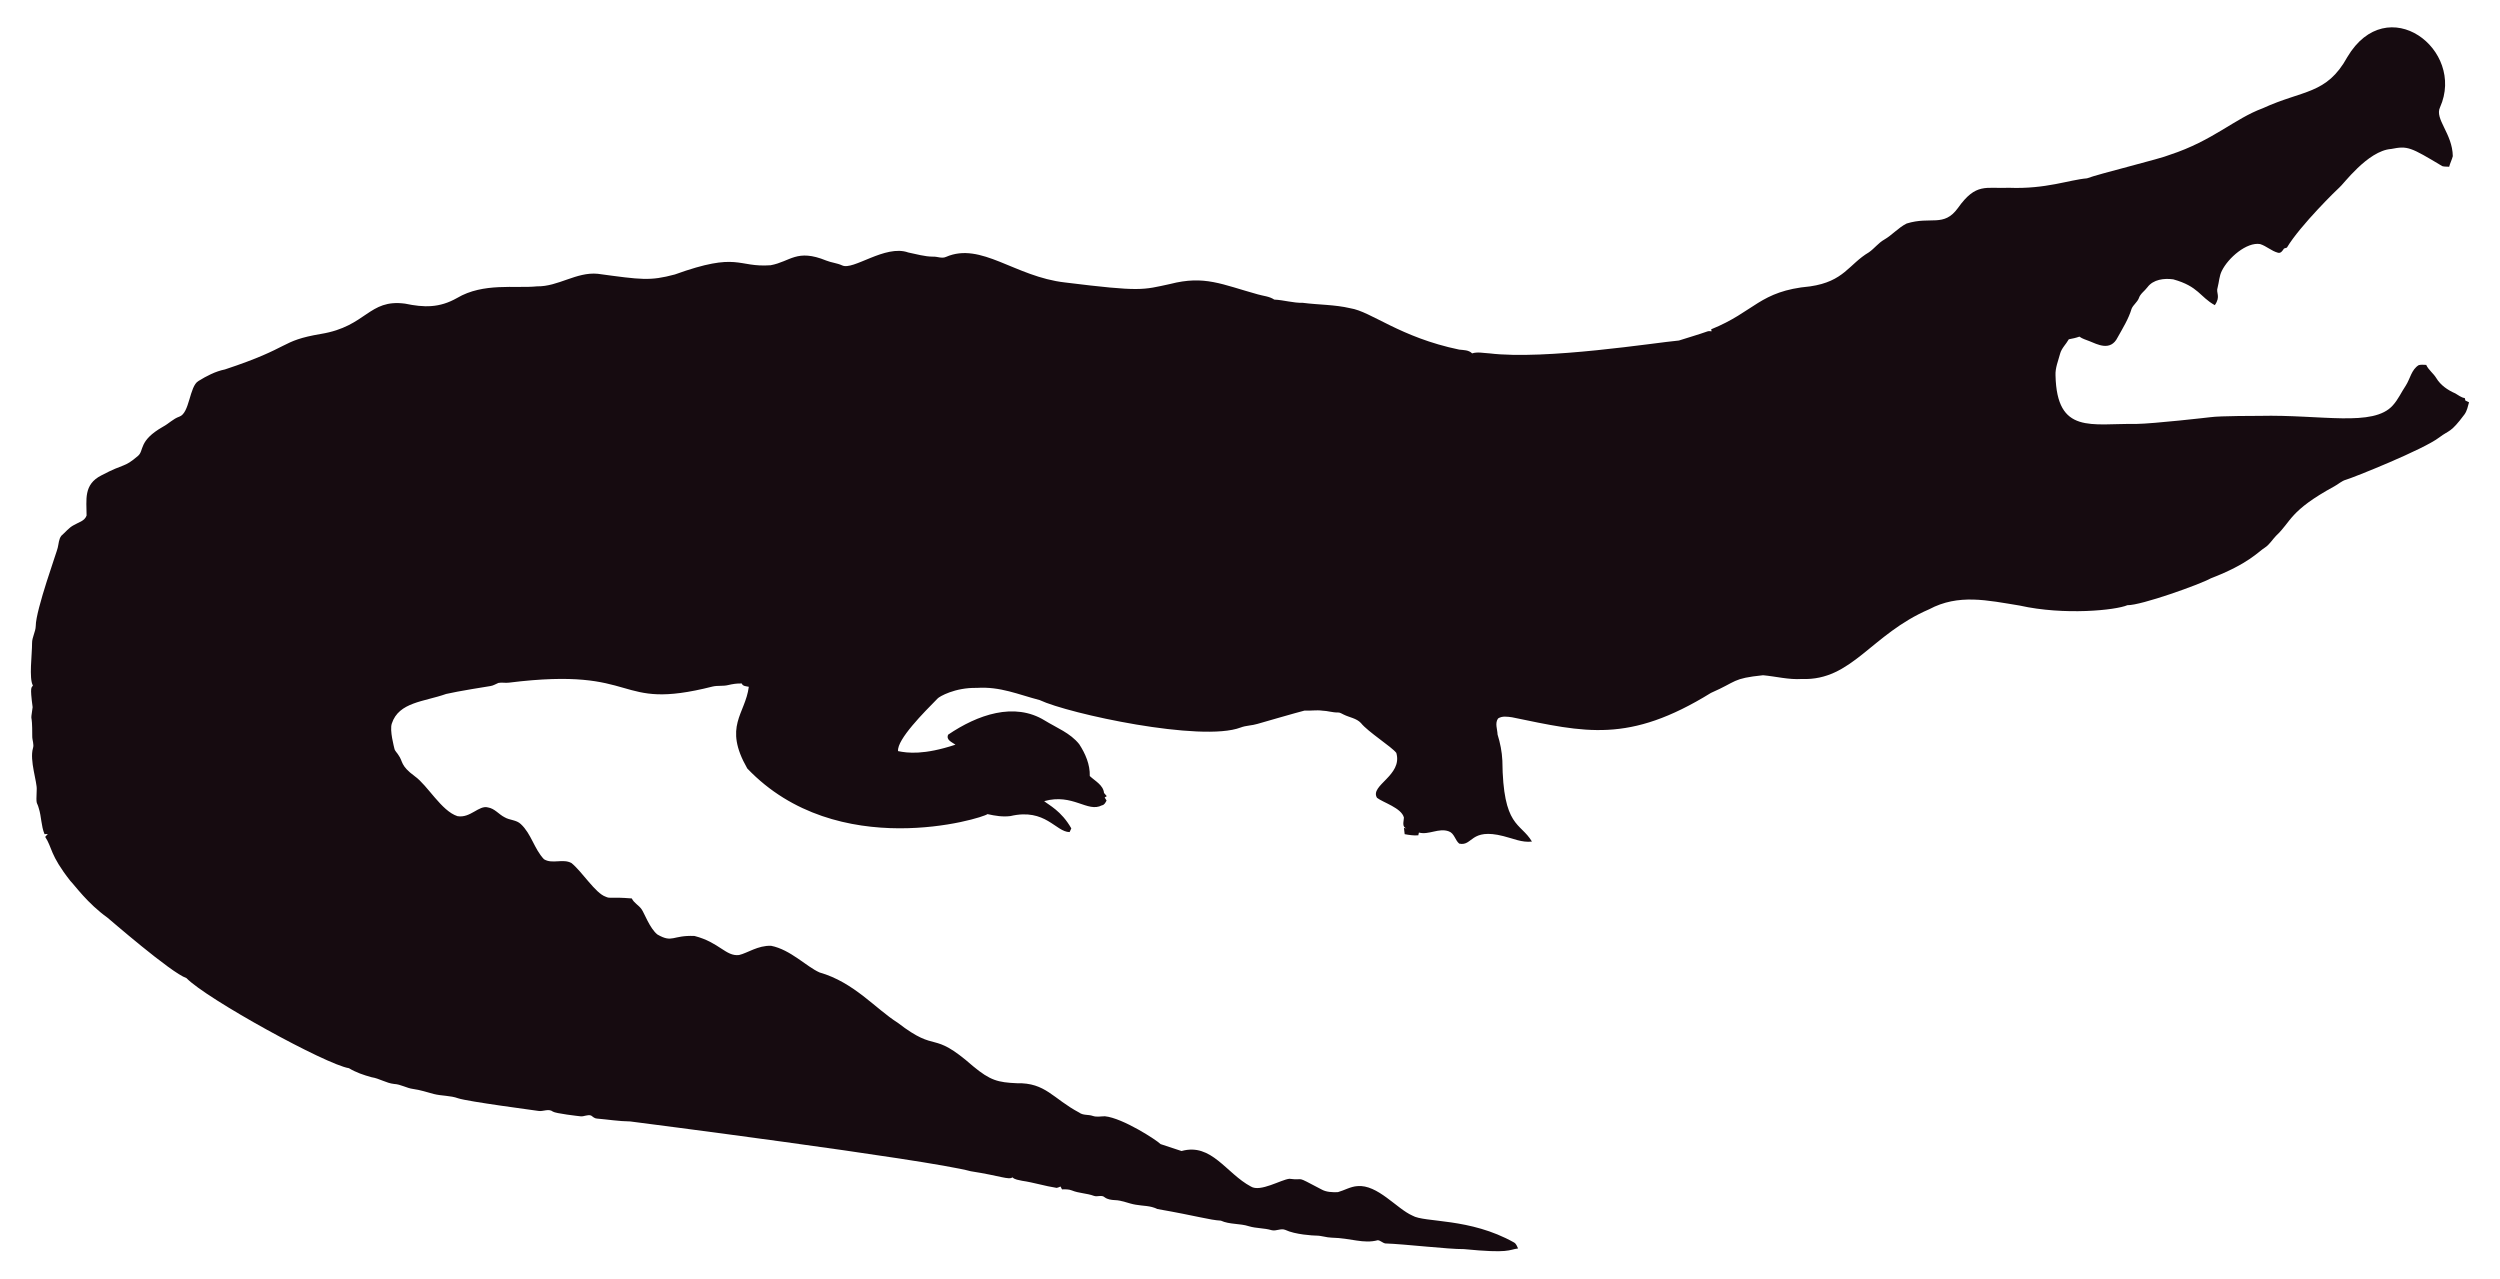
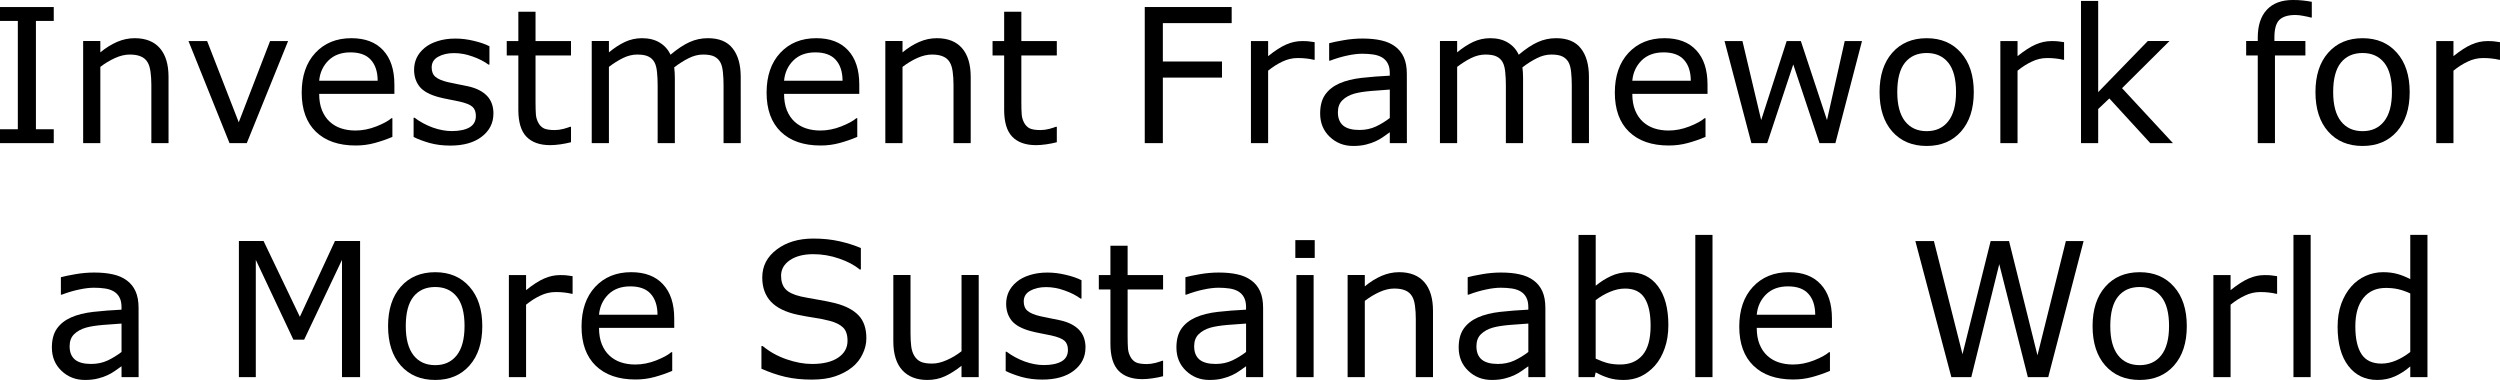
- <svg xmlns="http://www.w3.org/2000/svg" version="1.1" id="Layer_1" x="0px" y="0px" viewBox="0 0 2625.022 1342.022" enable-background="new 0 0 2625.022 1342.022" xml:space="preserve">
-   <path fill="#160B10" d="M2562.057,112.664c-5.93,12.226,13.089,27.649,13.408,51.328c-0.967,3.791-2.837,7.289-3.816,11.093  c-2.417-0.267-4.923,0.089-7.226-0.636c-33.512-20.05-36.245-21.483-53.631-18.038c-24.88,1.775-51.012,38.147-54.547,40.579  c-1,0.685-40.963,39.485-54.967,62.993c-1.056,0.331-2.086,0.661-3.078,1.005c-1.45,2.188-3.295,5.317-6.386,4.363  c-6.755-1.794-12.047-7.022-18.687-9.083c-14.172-2.325-33.569,14.577-40.185,28.126c-2.76,5.432-2.862,11.614-4.401,17.415  c-2.078,5.918,3.558,9.203-2.964,18.611c-15.758-8.651-16.89-19.671-43.645-27.108c-9.541-1.323-21.002,0.025-27.146,8.345  c-2.9,3.956-7.454,6.64-8.994,11.487c-1.705,4.223-5.788,6.857-7.569,10.978c-3.219,10.775-9.274,20.417-14.705,30.186  c-7.484,15.043-21.458,7.113-29.639,3.893c-3.549-1.501-7.378-2.404-10.482-4.745c-3.613,1.31-7.378,2.124-11.131,2.799  c-2.9,5.19-7.62,9.362-9.184,15.252c-1.972,7.442-5.139,14.807-4.771,22.656c1.426,62.435,37.744,50.23,84.657,50.985  c18.427-0.238,76.659-6.917,77.661-7.06c10.315-1.512,51.103-1.387,52.104-1.425c64.718-1.507,119.253,12.017,139.725-10.991  c5.622-6.144,8.955-13.878,13.598-20.735c4.617-7.073,5.915-16.893,13.662-21.562c2.519-0.687,5.19-0.305,7.81-0.242  c2.481,5.406,7.582,8.854,10.609,13.891c4.503,7.467,12.047,12.632,19.921,16.041c3.269,1.794,6.144,4.389,9.999,4.936  c0.166,0.852,0.369,1.705,0.598,2.57c1.259,0.611,2.519,1.208,3.854,1.819c-1.196,4.325-2.073,8.854-4.681,12.606  c-14.981,20.134-15.737,16.079-26.561,24.297c-16.513,12.73-90.704,42.38-97.937,44.421c-4.63,1.259-8.078,4.719-12.199,6.907  c-47.689,26.034-44.914,36.755-61.276,51.99c-3.969,4.096-6.856,9.273-11.754,12.403c-6.886,4.248-16.845,16.908-56.76,32.26  c-10.994,6.222-73.381,28.559-87.544,28.177c-12.182,5.289-66.295,10.873-113.113,0.394c-34.047-5.52-64.247-12.539-95.05,3.905  c-61.045,26.219-81.054,75.205-133.67,73.195c-13.739,0.903-27.159-2.684-40.745-3.943c-32.756,3.396-26.951,6.432-54.687,18.547  c-86.536,53.421-132.198,41.426-208.888,25.607c-4.859-0.636-10.304-1.616-14.68,1.259c-3.511,4.999-0.687,11.232-0.509,16.804  c2.76,8.879,4.605,18.076,5.037,27.388c0.678,70.703,18.876,64.615,31.064,85.038c-10.38,1.31-20.137-3.346-30.008-5.724  c-35.054-8.942-31.959,10.974-46.367,7.887c-4.376-3.651-5.076-10.864-10.94-12.886c-10.482-3.893-20.875,4.033-31.37,1.285  c-0.165,0.725-0.483,2.163-0.649,2.875c-4.834,0.432-9.592-0.331-14.311-1.196c-0.153-2.201-0.407-4.401-0.751-6.551  c0.7,0.127,2.112,0.382,2.824,0.509c-5.368-1.387-2.926-7.48-2.862-11.411c-2.581-10.171-21.93-15.743-28.266-20.735  c-7.896-13.101,27.192-23.356,20.29-47.143c-4.808-6.385-29.888-22.164-37.17-31.395c-4.783-5.063-12.047-5.813-18.013-8.815  c-1.972-0.827-3.791-2.315-6.017-2.239c-5.597,0.191-10.965-1.781-16.537-1.908c-6.208-0.878-12.441,0.318-18.661-0.076  c-6.376,1.51-49.471,13.993-49.471,13.993c-5.775,1.781-11.97,1.603-17.631,3.791c-41.153,15.671-180.401-14.399-211.051-28.838  c-22.477-5.819-41.27-14.396-65.945-12.772c-23.033-0.496-39.521,9.215-41.101,11.08c-14.156,14.382-42.805,43.009-41.597,55.297  c9.881,2.049,27.067,4.244,60.297-6.755c-3.6-2.633-10.164-4.859-7.683-10.52c30.91-20.96,69.478-34.528,101.385-14.896  c12.454,7.683,26.879,13.128,36.241,24.907c6.449,9.897,11.461,21.384,11.08,33.43c5.483,5.19,14.184,9.464,14.96,17.771  c0.954,1.132,1.883,2.239,2.9,3.371c-0.56,0.344-1.679,1.03-2.251,1.361c0.674,1.081,1.336,2.15,2.022,3.244  c-1.157,2.112-2.252,4.643-4.923,5.037c-15.167,7.923-30.412-12.885-60.589-4.414c4.515,3.914,17.957,10.035,28.495,28.596  c-0.623,1.285-1.221,2.582-1.781,3.893c-14.581-0.066-25.26-25.439-62.103-16.83c-8.065,1.081-16.27-0.28-24.119-2.048  c-5.689,4.616-157.704,51.097-252.241-47.919c-25.462-44.516-2.105-56.742,1.616-85.776c-2.646-0.598-6.259-0.445-7.429-3.447  c-4.834-0.216-9.63,0.547-14.311,1.666c-5.343,1.336-10.927,0.254-16.283,1.527c-104.921,26.598-73.475-21.586-213.976-4.058  c-3.638,0.483-7.327-0.471-10.927,0.267c-2.722,1.043-5.203,2.786-8.129,3.244c-1.005,0.139-35.568,5.632-46.749,8.332  c-23.248,8.245-49.669,8.494-57.027,31.013c-2.544,7.127,2.495,25.23,2.659,26.23c0.509,2.748,2.964,4.529,4.274,6.907  c5.125,7.002,1.576,10.814,17.186,22.287c13.483,9.569,27.903,36.42,44.764,41.877c13.652,2.389,22.508-11.842,32.107-9.146  c7.022,1.107,11.334,7.276,17.415,10.317c5.356,3.193,12.365,2.633,17.033,7.162c11.029,10.189,14.018,26.078,24.284,36.878  c8.765,5.47,19.972-0.979,28.965,4.071c11.309,9.233,25.045,31.634,35.809,35.287c4.836,2.294,4.589-0.02,27.477,1.832  c2.226,4.796,7.327,7.085,10.253,11.347c2.611,3.387,8.633,20.294,16.715,26.574c16.075,9.185,15.426,0.491,38.875,1.488  c26.056,6.667,32.977,21.713,46.774,19.997c8.688-1.942,19.833-10.206,33.646-9.68c20.419,4.043,37.013,21.857,50.896,27.986  c36.199,10.4,58.502,37.92,82.062,52.817c43.011,33.213,34.403,6.396,79.034,45.566c18.208,15.125,26.246,17.04,45.986,17.936  c30.318-0.751,37.93,16.193,65.525,30.81c4.134,3.155,9.541,1.844,14.196,3.498c4.147,1.463,8.51,0.394,12.772,0.369  c18.974,1.87,55.059,25.539,58.465,29.232c7.353,2.353,14.667,4.91,22.02,7.276c31.527-8.837,46.862,23.524,72.916,37.323  c9.817,6.052,31.604-7.299,40.338-8.179c17.829,2.357,3.781-4.531,33.392,11.016c5.241,3.066,11.589,3.218,17.504,3.028  c6.869-1.921,13.204-5.852,20.48-6.348c21.245-1.942,41.314,23.767,57.816,30.975c12.756,7.578,60.29,2.089,106.638,28.189  c2.366,1.298,3.155,4.007,4.3,6.284c-10.435,1.423-8.676,5.392-56.964,0.7c-16.115,0.199-61.486-5.252-82.52-5.953  c-2.824-0.572-4.91-3.04-7.772-3.397c-15.269,4.072-27.792-2.198-48.492-2.671c-5.546-0.102-10.825-2.201-16.359-2.162  c-2.762-0.015-21.848-1.008-32.323-6.004c-4.758-1.972-9.668,1.654-14.476,0.293c-7.747-2.315-16.003-1.781-23.737-4.121  c-9.541-3.104-20.277-1.692-29.41-5.865c-12.12-0.691-23.98-4.714-66.899-12.25c-6.984-3.625-14.985-3.091-22.516-4.49  c-7.416-1.145-14.324-4.643-21.892-4.821c-3.727-0.204-7.632-0.649-10.698-2.939c-3.206-2.951-7.645-0.127-11.334-1.539  c-7.531-2.798-15.774-2.646-23.203-5.712c-3.282-1.298-6.844-1.17-10.278-1.081c-0.394-0.763-1.183-2.264-1.577-3.015  c-1.285,0.636-2.608,1.119-3.982,1.45c-12.263-1.87-24.131-5.674-36.394-7.467c-3.46-0.903-7.404-1.005-10.113-3.6  c-3.831,2.97-12.398-1.54-43.747-6.411c-46.335-12.483-357.594-52.295-357.594-52.295c-11.716-0.14-23.317-2.023-34.982-3.015  c-2.442-0.127-4.211-1.844-6.068-3.18c-3.753-1.387-7.467,1.336-11.271,0.789c-2.02-0.195-26.027-2.946-28.838-4.923  c-4.592-3.587-10.278,0.216-15.367-0.738c-2.203-0.387-74.203-9.818-84.135-13.242c-8.243-2.989-17.224-2.379-25.658-4.529  c-7.162-1.895-14.209-4.274-21.574-5.254c-6.92-0.878-13.001-4.923-20.035-5.266c-8.319-0.878-15.443-5.826-23.648-7.073  c-8.256-2.252-16.448-5.037-23.775-9.49c-23.552-3.584-149.518-72.739-170.649-94.63c-16.013-5.37-81.914-62.745-82.914-63.439  c-21.039-15.096-34.147-33.758-38.964-38.595c-21.778-27.726-18.854-34.892-26.396-46.215c0.916-1.018,1.832-2.01,2.748-3.015  c-1.145,0.038-2.29,0.076-3.435,0.14c-3.651-8.676-3.18-18.28-6.042-27.172c-2.062-7.913-2.975-1.701-2.175-19.526  c0.634-7.664-7.675-30.697-3.931-43.518c1.348-4.16-0.814-8.281-0.751-12.454c0.068-28.882-2.418-11.02,0.394-30.657  c-3.041-22.85-1.09-20.042,0.305-22.719c-4.294-7.378-0.844-32.606-0.89-44.586c-0.025-6.246,3.714-11.741,3.867-17.962  c0-16.859,22.775-79.378,23.076-82.113c1.056-4.198,1.043-9.032,3.778-12.568c4.338-3.74,7.874-8.485,13.052-11.169  c4.745-2.913,11.411-4.172,13.471-10.088c0.043-16.362-3.503-32.575,15.532-42.157c25.219-13.344,23.115-7.424,38.34-20.379  c6.931-5.754,0.059-15.764,26.434-30.772c5.915-3.129,10.622-8.281,17.046-10.507c11.015-3.661,10.497-31.892,20.099-37.437  c8.612-5.33,17.796-10.113,27.795-12.148c71.433-23.584,56.818-29.805,100.939-37.31c48.019-7.907,49.805-36.895,88.244-31.777  c19.858,4.163,35.994,4.605,54.61-5.953c27.665-16.35,60.97-9.859,83.919-12.212c22.172,0.42,41.279-15.29,63.693-13.191  c46.138,6.272,54.878,7.691,80.993,0.738c67.442-24.31,65.094-7.128,100.634-9.706c20.946-3.875,27.233-17.596,58.388-4.91  c5.368,2.188,11.283,2.595,16.575,5.025c11.553,5.818,45.215-22.204,69.43-13.535c8.676,1.717,17.262,4.401,26.205,4.401  c4.49-0.216,9.083,2.252,13.446,0.293c37.015-16.156,72.304,20.872,125.096,26.815c80.305,9.923,81.3,7.845,110.289,1.603  c36.266-9.336,54.189,0.413,92.111,10.902c5.775,1.717,12.11,1.984,17.237,5.47c10.075,0.458,19.844,3.638,29.983,3.396  c16.588,2.163,33.506,1.819,49.853,5.686c21.982,3.418,52.115,30.498,114.347,43.441c4.681,0.572,9.999,0.28,13.586,3.956  c5.864-1.844,12.047-0.267,18.038-0.025c59.148,7.176,174.934-11.359,199.106-13.471c9.82-3.218,19.819-5.966,29.576-9.452  c1.488-0.674,3.155-0.356,4.758-0.229c-0.115-0.522-0.356-1.577-0.483-2.099c45.944-18.548,50.589-40.213,103.827-45.057  c35.891-5.17,40.645-23.282,61.836-35.809c5.712-3.969,9.897-9.808,16.028-13.281c8.408-4.872,14.82-12.555,23.559-16.931  c25.605-7.944,38.867,4.305,53.847-16.257c19.089-26.933,29.276-20.168,53.605-21.256c38.819,1.522,63.061-8.345,81.948-9.935  c11.484-4.495,77.877-20.69,87.061-24.742c45.297-14.857,67.746-37.884,97.505-48.848c42.187-19.404,67.008-14.225,88.74-53.694  C2506.582-10.604,2589.134,52.018,2562.057,112.664z" />
+ <svg xmlns="http://www.w3.org/2000/svg" width="141.34mm" height="21.482mm" viewBox="0 0 141.34 21.482" version="1.1" id="svg16372">
+   <defs id="defs16369" />
+   <g id="layer1" transform="translate(-60.2561,-92.84783)">
+     <g aria-label="Investment Framework for a More Sustainable World" id="text16495" style="font-size:10.583px;stroke-width:0.265">
+       <path d="m 63.295,100.94 h -3.039 v -0.785 h 1.008 v -6.124 h -1.008 v -0.785 h 3.039 v 0.785 h -1.008 v 6.124 h 1.008 z" id="path16499" />
+       <path d="m 69.785,100.94 h -0.972 v -3.287 q 0,-0.398 -0.047,-0.744 -0.047,-0.351 -0.171,-0.548 -0.129,-0.217 -0.372,-0.32 -0.243,-0.109 -0.63,-0.109 -0.398,0 -0.832,0.196 -0.434,0.196 -0.832,0.501 v 4.31 h -0.972 v -5.772 h 0.972 v 0.641 q 0.455,-0.377 0.941,-0.589 0.486,-0.212 0.997,-0.212 0.935,0 1.426,0.563 0.491,0.563 0.491,1.623 z" id="path16501" />
+       <path d="m 76.544,95.168 -2.336,5.772 H 73.232 L 70.912,95.168 h 1.054 l 1.788,4.594 1.772,-4.594 z" id="path16503" />
+       <path d="m 82.554,98.155 h -4.253 q 0,0.532 0.16,0.93 0.16,0.393 0.439,0.646 0.269,0.248 0.636,0.372 0.372,0.124 0.816,0.124 0.589,0 1.183,-0.233 0.599,-0.238 0.853,-0.465 h 0.052 v 1.059 q -0.491,0.207 -1.003,0.346 -0.512,0.14 -1.075,0.14 -1.437,0 -2.243,-0.775 -0.806,-0.78 -0.806,-2.212 0,-1.416 0.77,-2.248 0.775,-0.832 2.036,-0.832 1.168,0 1.798,0.682 0.636,0.682 0.636,1.938 z m -0.946,-0.744 q -0.005,-0.765 -0.388,-1.183 -0.377,-0.419 -1.152,-0.419 -0.78,0 -1.245,0.46 -0.46,0.46 -0.522,1.142 z" id="path16505" />
+       <path d="m 88.151,99.276 q 0,0.791 -0.656,1.297 -0.651,0.506 -1.783,0.506 -0.641,0 -1.178,-0.15 -0.532,-0.155 -0.894,-0.336 v -1.09 h 0.052 q 0.46,0.346 1.023,0.553 0.563,0.202 1.08,0.202 0.641,0 1.003,-0.207 0.362,-0.207 0.362,-0.651 0,-0.341 -0.196,-0.517 -0.196,-0.176 -0.754,-0.3 -0.207,-0.047 -0.543,-0.109 -0.331,-0.062 -0.605,-0.134 -0.76,-0.202 -1.08,-0.589 -0.315,-0.393 -0.315,-0.961 0,-0.357 0.145,-0.672 0.15,-0.315 0.45,-0.563 0.289,-0.243 0.734,-0.382 0.45,-0.145 1.003,-0.145 0.517,0 1.044,0.129 0.532,0.124 0.884,0.305 v 1.039 h -0.052 q -0.372,-0.274 -0.904,-0.46 -0.532,-0.191 -1.044,-0.191 -0.532,0 -0.899,0.207 -0.367,0.202 -0.367,0.605 0,0.357 0.222,0.537 0.217,0.181 0.703,0.295 0.269,0.062 0.599,0.124 0.336,0.062 0.558,0.114 0.677,0.155 1.044,0.532 0.367,0.382 0.367,1.013 z" id="path16507" />
+       <path d="m 92.538,100.889 q -0.274,0.072 -0.599,0.119 -0.32,0.046 -0.574,0.046 -0.884,0 -1.344,-0.475 -0.46,-0.475 -0.46,-1.524 v -3.07 h -0.656 v -0.816 h 0.656 v -1.659 h 0.972 v 1.659 h 2.005 v 0.816 H 90.533 v 2.63 q 0,0.455 0.021,0.713 0.021,0.253 0.145,0.475 0.114,0.207 0.31,0.305 0.202,0.093 0.61,0.093 0.238,0 0.496,-0.067 0.258,-0.072 0.372,-0.119 h 0.052 z" id="path16509" />
+       <path d="m 102.135,100.94 h -0.972 v -3.287 q 0,-0.372 -0.036,-0.718 -0.031,-0.346 -0.14,-0.553 -0.119,-0.222 -0.341,-0.336 -0.222,-0.114 -0.641,-0.114 -0.408,0 -0.816,0.207 -0.408,0.202 -0.816,0.517 0.015,0.119 0.026,0.279 0.01,0.155 0.01,0.31 v 3.695 h -0.972 v -3.287 q 0,-0.382 -0.036,-0.723 -0.031,-0.346 -0.14,-0.553 -0.119,-0.222 -0.341,-0.331 -0.222,-0.114 -0.641,-0.114 -0.398,0 -0.801,0.196 -0.398,0.196 -0.796,0.501 v 4.31 h -0.972 v -5.772 h 0.972 v 0.641 q 0.455,-0.377 0.904,-0.589 0.455,-0.212 0.966,-0.212 0.589,0 0.997,0.248 0.413,0.248 0.615,0.687 0.589,-0.496 1.075,-0.713 0.486,-0.222 1.039,-0.222 0.951,0 1.4,0.579 0.455,0.574 0.455,1.607 z" id="path16511" />
+       <path d="m 108.837,98.155 h -4.253 q 0,0.532 0.16,0.93 0.16,0.393 0.439,0.646 0.269,0.248 0.636,0.372 0.372,0.124 0.816,0.124 0.589,0 1.183,-0.233 0.599,-0.238 0.853,-0.465 h 0.052 v 1.059 q -0.491,0.207 -1.003,0.346 -0.512,0.14 -1.075,0.14 -1.437,0 -2.243,-0.775 -0.806,-0.78 -0.806,-2.212 0,-1.416 0.77,-2.248 0.775,-0.832 2.036,-0.832 1.168,0 1.798,0.682 0.636,0.682 0.636,1.938 z m -0.946,-0.744 q -0.005,-0.765 -0.388,-1.183 -0.377,-0.419 -1.152,-0.419 -0.78,0 -1.245,0.46 -0.46,0.46 -0.522,1.142 z" id="path16513" />
+       <path d="m 115.136,100.94 h -0.972 v -3.287 q 0,-0.398 -0.046,-0.744 -0.046,-0.351 -0.171,-0.548 -0.129,-0.217 -0.372,-0.32 -0.243,-0.109 -0.63,-0.109 -0.398,0 -0.832,0.196 -0.434,0.196 -0.832,0.501 v 4.31 h -0.972 v -5.772 h 0.972 v 0.641 q 0.455,-0.377 0.941,-0.589 0.486,-0.212 0.997,-0.212 0.935,0 1.426,0.563 0.491,0.563 0.491,1.623 z" id="path16515" />
+       <path d="m 120.004,100.889 q -0.274,0.072 -0.599,0.119 -0.32,0.046 -0.574,0.046 -0.884,0 -1.344,-0.475 -0.46,-0.475 -0.46,-1.524 v -3.07 h -0.656 v -0.816 h 0.656 v -1.659 h 0.972 v 1.659 h 2.005 v 0.816 h -2.005 v 2.63 q 0,0.455 0.021,0.713 0.021,0.253 0.145,0.475 0.114,0.207 0.31,0.305 0.202,0.093 0.61,0.093 0.238,0 0.496,-0.067 0.258,-0.072 0.372,-0.119 h 0.052 z" id="path16517" />
+       <path d="m 129.89,94.155 h -3.891 v 2.17 h 3.343 v 0.91 h -3.343 v 3.705 h -1.023 v -7.695 h 4.914 z" id="path16519" />
+       <path d="m 134.582,96.227 h -0.052 q -0.217,-0.052 -0.424,-0.072 -0.202,-0.026 -0.481,-0.026 -0.45,0 -0.868,0.202 -0.419,0.196 -0.806,0.512 v 4.098 h -0.972 v -5.772 h 0.972 v 0.853 q 0.579,-0.465 1.018,-0.656 0.444,-0.196 0.904,-0.196 0.253,0 0.367,0.015 0.114,0.01 0.341,0.047 z" id="path16521" />
+       <path d="m 139.796,100.94 h -0.966 v -0.615 q -0.129,0.088 -0.351,0.248 -0.217,0.155 -0.424,0.248 -0.243,0.119 -0.558,0.196 -0.315,0.083 -0.739,0.083 -0.78,0 -1.323,-0.517 -0.543,-0.517 -0.543,-1.318 0,-0.656 0.279,-1.059 0.284,-0.408 0.806,-0.641 0.527,-0.233 1.266,-0.315 0.739,-0.083 1.586,-0.124 v -0.15 q 0,-0.331 -0.119,-0.548 -0.114,-0.217 -0.331,-0.341 -0.207,-0.119 -0.496,-0.16 -0.289,-0.041 -0.605,-0.041 -0.382,0 -0.853,0.103 -0.47,0.098 -0.972,0.289 h -0.052 v -0.987 q 0.284,-0.078 0.822,-0.171 0.537,-0.093 1.059,-0.093 0.61,0 1.059,0.103 0.455,0.098 0.785,0.341 0.326,0.238 0.496,0.615 0.171,0.377 0.171,0.935 z m -0.966,-1.421 v -1.607 q -0.444,0.026 -1.049,0.078 -0.599,0.052 -0.951,0.15 -0.419,0.119 -0.677,0.372 -0.258,0.248 -0.258,0.687 0,0.496 0.3,0.749 0.3,0.248 0.915,0.248 0.512,0 0.935,-0.196 0.424,-0.202 0.785,-0.481 z" id="path16523" />
+       <path d="m 150.09,100.94 h -0.972 v -3.287 q 0,-0.372 -0.036,-0.718 -0.031,-0.346 -0.14,-0.553 -0.119,-0.222 -0.341,-0.336 -0.222,-0.114 -0.641,-0.114 -0.408,0 -0.816,0.207 -0.408,0.202 -0.816,0.517 0.015,0.119 0.026,0.279 0.01,0.155 0.01,0.31 v 3.695 h -0.972 v -3.287 q 0,-0.382 -0.036,-0.723 -0.031,-0.346 -0.14,-0.553 -0.119,-0.222 -0.341,-0.331 -0.222,-0.114 -0.641,-0.114 -0.398,0 -0.801,0.196 -0.398,0.196 -0.796,0.501 v 4.31 h -0.972 v -5.772 h 0.972 v 0.641 q 0.455,-0.377 0.904,-0.589 0.455,-0.212 0.966,-0.212 0.589,0 0.997,0.248 0.413,0.248 0.615,0.687 0.589,-0.496 1.075,-0.713 0.486,-0.222 1.039,-0.222 0.951,0 1.4,0.579 0.455,0.574 0.455,1.607 z" id="path16525" />
+       <path d="m 156.793,98.155 h -4.253 q 0,0.532 0.16,0.93 0.16,0.393 0.439,0.646 0.269,0.248 0.636,0.372 0.372,0.124 0.816,0.124 0.589,0 1.183,-0.233 0.599,-0.238 0.853,-0.465 h 0.052 v 1.059 q -0.491,0.207 -1.003,0.346 -0.512,0.14 -1.075,0.14 -1.437,0 -2.243,-0.775 -0.806,-0.78 -0.806,-2.212 0,-1.416 0.77,-2.248 0.775,-0.832 2.036,-0.832 1.168,0 1.798,0.682 0.636,0.682 0.636,1.938 z m -0.946,-0.744 q -0.005,-0.765 -0.388,-1.183 -0.377,-0.419 -1.152,-0.419 -0.78,0 -1.245,0.46 -0.46,0.46 -0.522,1.142 z" id="path16527" />
+       <path d="m 165.526,95.168 -1.504,5.772 h -0.899 l -1.483,-4.449 -1.473,4.449 h -0.894 l -1.519,-5.772 h 1.013 l 1.059,4.47 1.442,-4.47 h 0.801 l 1.478,4.47 1.003,-4.47 z" id="path16529" />
+       <path d="m 171.846,98.057 q 0,1.411 -0.723,2.227 -0.723,0.816 -1.938,0.816 -1.225,0 -1.948,-0.816 -0.718,-0.816 -0.718,-2.227 0,-1.411 0.718,-2.227 0.723,-0.822 1.948,-0.822 1.214,0 1.938,0.822 0.723,0.816 0.723,2.227 z m -1.003,0 q 0,-1.121 -0.439,-1.664 -0.439,-0.548 -1.22,-0.548 -0.791,0 -1.23,0.548 -0.434,0.543 -0.434,1.664 0,1.085 0.439,1.648 0.439,0.558 1.225,0.558 0.775,0 1.214,-0.553 0.444,-0.558 0.444,-1.654 z" id="path16531" />
+       <path d="m 176.951,96.227 h -0.052 q -0.217,-0.052 -0.424,-0.072 -0.202,-0.026 -0.481,-0.026 -0.45,0 -0.868,0.202 -0.419,0.196 -0.806,0.512 v 4.098 h -0.972 v -5.772 h 0.972 v 0.853 q 0.579,-0.465 1.018,-0.656 0.444,-0.196 0.904,-0.196 0.253,0 0.367,0.015 0.114,0.01 0.341,0.047 z" id="path16533" />
+       <path d="m 183.106,100.94 h -1.282 l -2.315,-2.527 -0.63,0.599 v 1.928 h -0.972 v -8.041 h 0.972 v 5.157 l 2.806,-2.889 h 1.225 l -2.682,2.666 z" id="path16535" />
+       <path d="m 190.956,93.84 h -0.052 q -0.16,-0.047 -0.419,-0.093 -0.258,-0.052 -0.455,-0.052 -0.625,0 -0.909,0.279 -0.279,0.274 -0.279,0.997 v 0.196 h 1.752 v 0.816 h -1.721 v 4.956 h -0.972 v -4.956 h -0.656 v -0.816 h 0.656 v -0.191 q 0,-1.028 0.512,-1.576 0.512,-0.553 1.478,-0.553 0.326,0 0.584,0.031 0.264,0.031 0.481,0.072 z" id="path16537" />
+       <path d="m 196.49,98.057 q 0,1.411 -0.723,2.227 -0.723,0.816 -1.938,0.816 -1.225,0 -1.948,-0.816 -0.718,-0.816 -0.718,-2.227 0,-1.411 0.718,-2.227 0.723,-0.822 1.948,-0.822 1.214,0 1.938,0.822 0.723,0.816 0.723,2.227 z m -1.003,0 q 0,-1.121 -0.439,-1.664 -0.439,-0.548 -1.22,-0.548 -0.791,0 -1.23,0.548 -0.434,0.543 -0.434,1.664 0,1.085 0.439,1.648 0.439,0.558 1.225,0.558 0.775,0 1.214,-0.553 0.444,-0.558 0.444,-1.654 z" id="path16539" />
+       <path d="m 201.596,96.227 h -0.052 q -0.217,-0.052 -0.424,-0.072 -0.202,-0.026 -0.481,-0.026 -0.45,0 -0.868,0.202 -0.419,0.196 -0.806,0.512 v 4.098 h -0.972 v -5.772 h 0.972 v 0.853 q 0.579,-0.465 1.018,-0.656 0.444,-0.196 0.904,-0.196 0.253,0 0.367,0.015 0.114,0.01 0.341,0.047 z" id="path16541" />
+       <path d="m 68.093,114.169 h -0.966 v -0.615 q -0.129,0.088 -0.351,0.248 -0.217,0.155 -0.424,0.248 -0.243,0.119 -0.558,0.196 -0.315,0.083 -0.739,0.083 -0.78,0 -1.323,-0.517 -0.543,-0.517 -0.543,-1.318 0,-0.656 0.279,-1.059 0.284,-0.408 0.806,-0.641 0.527,-0.233 1.266,-0.315 0.739,-0.083 1.586,-0.124 v -0.15 q 0,-0.331 -0.119,-0.548 -0.114,-0.217 -0.331,-0.341 -0.207,-0.119 -0.496,-0.16 -0.289,-0.041 -0.605,-0.041 -0.382,0 -0.853,0.103 -0.47,0.098 -0.972,0.289 h -0.052 v -0.987 q 0.284,-0.077 0.822,-0.171 0.537,-0.093 1.059,-0.093 0.61,0 1.059,0.103 0.455,0.098 0.785,0.341 0.326,0.238 0.496,0.615 0.171,0.377 0.171,0.935 z m -0.966,-1.421 v -1.607 q -0.444,0.026 -1.049,0.077 -0.599,0.052 -0.951,0.15 -0.419,0.119 -0.677,0.372 -0.258,0.248 -0.258,0.687 0,0.496 0.3,0.749 0.3,0.248 0.915,0.248 0.512,0 0.935,-0.196 0.424,-0.202 0.785,-0.481 z" id="path16543" />
+       <path d="m 80.614,114.169 h -1.023 v -6.63 l -2.139,4.511 h -0.61 l -2.124,-4.511 v 6.63 h -0.956 v -7.695 h 1.395 l 2.052,4.284 1.984,-4.284 h 1.421 z" id="path16545" />
+       <path d="m 87.523,111.286 q 0,1.411 -0.723,2.227 -0.723,0.816 -1.938,0.816 -1.225,0 -1.948,-0.816 -0.718,-0.816 -0.718,-2.227 0,-1.411 0.718,-2.227 0.723,-0.822 1.948,-0.822 1.214,0 1.938,0.822 0.723,0.816 0.723,2.227 z m -1.003,0 q 0,-1.121 -0.439,-1.664 -0.439,-0.548 -1.22,-0.548 -0.791,0 -1.23,0.548 -0.434,0.543 -0.434,1.664 0,1.085 0.439,1.648 0.439,0.558 1.225,0.558 0.775,0 1.214,-0.553 0.444,-0.558 0.444,-1.654 z" id="path16547" />
+       <path d="m 92.629,109.457 h -0.052 q -0.217,-0.052 -0.424,-0.072 -0.202,-0.026 -0.481,-0.026 -0.45,0 -0.868,0.202 -0.419,0.196 -0.806,0.512 v 4.098 h -0.972 v -5.772 h 0.972 v 0.853 q 0.579,-0.465 1.018,-0.656 0.444,-0.196 0.904,-0.196 0.253,0 0.367,0.015 0.114,0.01 0.341,0.046 z" id="path16549" />
+       <path d="m 98.375,111.384 h -4.253 q 0,0.532 0.16,0.93 0.16,0.393 0.439,0.646 0.269,0.248 0.636,0.372 0.372,0.124 0.816,0.124 0.589,0 1.183,-0.233 0.599,-0.238 0.853,-0.465 h 0.052 v 1.059 q -0.491,0.207 -1.003,0.346 -0.512,0.14 -1.075,0.14 -1.437,0 -2.243,-0.775 -0.806,-0.78 -0.806,-2.212 0,-1.416 0.77,-2.248 0.775,-0.832 2.036,-0.832 1.168,0 1.798,0.682 0.636,0.682 0.636,1.938 z m -0.946,-0.744 q -0.005,-0.765 -0.388,-1.183 -0.377,-0.419 -1.152,-0.419 -0.78,0 -1.245,0.46 -0.46,0.46 -0.522,1.142 z" id="path16551" />
+       <path d="m 109.237,111.973 q 0,0.45 -0.212,0.889 -0.207,0.439 -0.584,0.744 -0.413,0.331 -0.966,0.517 -0.548,0.186 -1.323,0.186 -0.832,0 -1.499,-0.155 -0.661,-0.155 -1.349,-0.46 v -1.282 h 0.072 q 0.584,0.486 1.349,0.749 0.765,0.264 1.437,0.264 0.951,0 1.478,-0.357 0.532,-0.357 0.532,-0.951 0,-0.512 -0.253,-0.754 -0.248,-0.243 -0.76,-0.377 -0.388,-0.103 -0.842,-0.171 -0.45,-0.067 -0.956,-0.171 -1.023,-0.217 -1.519,-0.739 -0.491,-0.527 -0.491,-1.369 0,-0.966 0.816,-1.581 0.816,-0.62 2.072,-0.62 0.811,0 1.488,0.155 0.677,0.155 1.199,0.382 v 1.209 h -0.072 q -0.439,-0.372 -1.158,-0.615 -0.713,-0.248 -1.462,-0.248 -0.822,0 -1.323,0.341 -0.496,0.341 -0.496,0.878 0,0.481 0.248,0.754 0.248,0.274 0.873,0.419 0.331,0.072 0.941,0.176 0.61,0.103 1.034,0.212 0.858,0.227 1.292,0.687 0.434,0.46 0.434,1.287 z" id="path16553" />
+       <path d="m 115.588,114.169 h -0.972 v -0.641 q -0.491,0.388 -0.941,0.594 -0.45,0.207 -0.992,0.207 -0.909,0 -1.416,-0.553 -0.506,-0.558 -0.506,-1.633 v -3.747 h 0.972 v 3.287 q 0,0.439 0.041,0.754 0.041,0.31 0.176,0.532 0.14,0.227 0.362,0.331 0.222,0.103 0.646,0.103 0.377,0 0.822,-0.196 0.45,-0.196 0.837,-0.501 v -4.31 h 0.972 z" id="path16555" />
+       <path d="m 121.624,112.505 q 0,0.791 -0.656,1.297 -0.651,0.506 -1.783,0.506 -0.641,0 -1.178,-0.15 -0.532,-0.155 -0.894,-0.336 v -1.09 h 0.052 q 0.46,0.346 1.023,0.553 0.563,0.202 1.08,0.202 0.641,0 1.003,-0.207 0.362,-0.207 0.362,-0.651 0,-0.341 -0.196,-0.517 -0.196,-0.176 -0.754,-0.3 -0.207,-0.046 -0.543,-0.109 -0.331,-0.062 -0.605,-0.134 -0.76,-0.202 -1.08,-0.589 -0.315,-0.393 -0.315,-0.961 0,-0.357 0.145,-0.672 0.15,-0.315 0.45,-0.563 0.289,-0.243 0.734,-0.382 0.45,-0.145 1.003,-0.145 0.517,0 1.044,0.129 0.532,0.124 0.884,0.305 v 1.039 h -0.052 q -0.372,-0.274 -0.904,-0.46 -0.532,-0.191 -1.044,-0.191 -0.532,0 -0.899,0.207 -0.367,0.202 -0.367,0.605 0,0.357 0.222,0.537 0.217,0.181 0.703,0.295 0.269,0.062 0.599,0.124 0.336,0.062 0.558,0.114 0.677,0.155 1.044,0.532 0.367,0.382 0.367,1.013 z" id="path16557" />
+       <path d="m 126.012,114.118 q -0.274,0.072 -0.599,0.119 -0.32,0.046 -0.574,0.046 -0.884,0 -1.344,-0.475 -0.46,-0.475 -0.46,-1.524 v -3.07 h -0.656 v -0.816 h 0.656 v -1.659 h 0.972 v 1.659 h 2.005 v 0.816 h -2.005 v 2.63 q 0,0.455 0.021,0.713 0.021,0.253 0.145,0.475 0.114,0.207 0.31,0.305 0.202,0.093 0.61,0.093 0.238,0 0.496,-0.067 0.258,-0.072 0.372,-0.119 h 0.052 z" id="path16559" />
+       <path d="m 131.67,114.169 h -0.966 v -0.615 q -0.129,0.088 -0.351,0.248 -0.217,0.155 -0.424,0.248 -0.243,0.119 -0.558,0.196 -0.315,0.083 -0.739,0.083 -0.78,0 -1.323,-0.517 -0.543,-0.517 -0.543,-1.318 0,-0.656 0.279,-1.059 0.284,-0.408 0.806,-0.641 0.527,-0.233 1.266,-0.315 0.739,-0.083 1.586,-0.124 v -0.15 q 0,-0.331 -0.119,-0.548 -0.114,-0.217 -0.331,-0.341 -0.207,-0.119 -0.496,-0.16 -0.289,-0.041 -0.605,-0.041 -0.382,0 -0.853,0.103 -0.47,0.098 -0.972,0.289 h -0.052 v -0.987 q 0.284,-0.077 0.822,-0.171 0.537,-0.093 1.059,-0.093 0.61,0 1.059,0.103 0.455,0.098 0.785,0.341 0.326,0.238 0.496,0.615 0.171,0.377 0.171,0.935 z m -0.966,-1.421 v -1.607 q -0.444,0.026 -1.049,0.077 -0.599,0.052 -0.951,0.15 -0.419,0.119 -0.677,0.372 -0.258,0.248 -0.258,0.687 0,0.496 0.3,0.749 0.3,0.248 0.915,0.248 0.512,0 0.935,-0.196 0.424,-0.202 0.785,-0.481 z" id="path16561" />
+       <path d="m 134.585,107.431 h -1.096 v -1.008 h 1.096 z m -0.062,6.739 h -0.972 v -5.772 h 0.972 z" id="path16563" />
+       <path d="m 141.272,114.169 h -0.972 v -3.287 q 0,-0.398 -0.046,-0.744 -0.046,-0.351 -0.171,-0.548 -0.129,-0.217 -0.372,-0.32 -0.243,-0.109 -0.63,-0.109 -0.398,0 -0.832,0.196 -0.434,0.196 -0.832,0.501 v 4.31 h -0.972 v -5.772 h 0.972 v 0.641 q 0.455,-0.377 0.941,-0.589 0.486,-0.212 0.997,-0.212 0.935,0 1.426,0.563 0.491,0.563 0.491,1.623 z" id="path16565" />
+       <path d="m 147.628,114.169 h -0.966 v -0.615 q -0.129,0.088 -0.351,0.248 -0.217,0.155 -0.424,0.248 -0.243,0.119 -0.558,0.196 -0.315,0.083 -0.739,0.083 -0.78,0 -1.323,-0.517 -0.543,-0.517 -0.543,-1.318 0,-0.656 0.279,-1.059 0.284,-0.408 0.806,-0.641 0.527,-0.233 1.266,-0.315 0.739,-0.083 1.586,-0.124 v -0.15 q 0,-0.331 -0.119,-0.548 -0.114,-0.217 -0.331,-0.341 -0.207,-0.119 -0.496,-0.16 -0.289,-0.041 -0.605,-0.041 -0.382,0 -0.853,0.103 -0.47,0.098 -0.972,0.289 h -0.052 v -0.987 q 0.284,-0.077 0.822,-0.171 0.537,-0.093 1.059,-0.093 0.61,0 1.059,0.103 0.455,0.098 0.785,0.341 0.326,0.238 0.496,0.615 0.171,0.377 0.171,0.935 z m -0.966,-1.421 v -1.607 q -0.444,0.026 -1.049,0.077 -0.599,0.052 -0.951,0.15 -0.419,0.119 -0.677,0.372 -0.258,0.248 -0.258,0.687 0,0.496 0.3,0.749 0.3,0.248 0.915,0.248 0.512,0 0.935,-0.196 0.424,-0.202 0.785,-0.481 z" id="path16567" />
+       <path d="m 154.578,111.239 q 0,0.723 -0.207,1.302 -0.202,0.579 -0.548,0.972 -0.367,0.408 -0.806,0.615 -0.439,0.202 -0.966,0.202 -0.491,0 -0.858,-0.119 -0.367,-0.114 -0.723,-0.31 l -0.062,0.269 h -0.909 v -8.041 h 0.972 v 2.873 q 0.408,-0.336 0.868,-0.548 0.46,-0.217 1.034,-0.217 1.023,0 1.612,0.785 0.594,0.785 0.594,2.217 z m -1.003,0.026 q 0,-1.034 -0.341,-1.566 -0.341,-0.537 -1.101,-0.537 -0.424,0 -0.858,0.186 -0.434,0.181 -0.806,0.47 v 3.307 q 0.413,0.186 0.708,0.258 0.3,0.072 0.677,0.072 0.806,0 1.261,-0.527 0.46,-0.532 0.46,-1.664 z" id="path16569" />
+       <path d="m 157.074,114.169 h -0.972 v -8.041 h 0.972 z" id="path16571" />
+       <path d="m 163.828,111.384 h -4.253 q 0,0.532 0.16,0.93 0.16,0.393 0.439,0.646 0.269,0.248 0.636,0.372 0.372,0.124 0.816,0.124 0.589,0 1.183,-0.233 0.599,-0.238 0.853,-0.465 h 0.052 v 1.059 q -0.491,0.207 -1.003,0.346 -0.512,0.14 -1.075,0.14 -1.437,0 -2.243,-0.775 -0.806,-0.78 -0.806,-2.212 0,-1.416 0.77,-2.248 0.775,-0.832 2.036,-0.832 1.168,0 1.798,0.682 0.636,0.682 0.636,1.938 z m -0.946,-0.744 q -0.005,-0.765 -0.388,-1.183 -0.377,-0.419 -1.152,-0.419 -0.78,0 -1.245,0.46 -0.46,0.46 -0.522,1.142 z" id="path16573" />
+       <path d="m 178.055,106.475 -2,7.695 h -1.152 l -1.617,-6.387 -1.581,6.387 h -1.127 l -2.036,-7.695 h 1.049 l 1.617,6.398 1.592,-6.398 h 1.039 l 1.607,6.46 1.607,-6.46 z" id="path16575" />
+       <path d="m 183.889,111.286 q 0,1.411 -0.723,2.227 -0.723,0.816 -1.938,0.816 -1.225,0 -1.948,-0.816 -0.718,-0.816 -0.718,-2.227 0,-1.411 0.718,-2.227 0.723,-0.822 1.948,-0.822 1.214,0 1.938,0.822 0.723,0.816 0.723,2.227 z m -1.003,0 q 0,-1.121 -0.439,-1.664 -0.439,-0.548 -1.22,-0.548 -0.791,0 -1.23,0.548 -0.434,0.543 -0.434,1.664 0,1.085 0.439,1.648 0.439,0.558 1.225,0.558 0.775,0 1.214,-0.553 0.444,-0.558 0.444,-1.654 z" id="path16577" />
+       <path d="m 188.995,109.457 h -0.052 q -0.217,-0.052 -0.424,-0.072 -0.202,-0.026 -0.481,-0.026 -0.45,0 -0.868,0.202 -0.419,0.196 -0.806,0.512 v 4.098 h -0.972 v -5.772 h 0.972 v 0.853 q 0.579,-0.465 1.018,-0.656 0.444,-0.196 0.904,-0.196 0.253,0 0.367,0.015 0.114,0.01 0.341,0.046 z" id="path16579" />
+       <path d="m 190.891,114.169 h -0.972 v -8.041 h 0.972 z" id="path16581" />
+       <path d="m 197.495,114.169 h -0.972 v -0.605 q -0.419,0.362 -0.873,0.563 -0.455,0.202 -0.987,0.202 -1.034,0 -1.643,-0.796 -0.605,-0.796 -0.605,-2.207 0,-0.734 0.207,-1.307 0.212,-0.574 0.568,-0.977 0.351,-0.393 0.816,-0.599 0.47,-0.207 0.972,-0.207 0.455,0 0.806,0.098 0.351,0.093 0.739,0.295 v -2.501 h 0.972 z m -0.972,-1.421 v -3.312 q -0.393,-0.176 -0.703,-0.243 -0.31,-0.067 -0.677,-0.067 -0.816,0 -1.271,0.568 -0.455,0.568 -0.455,1.612 0,1.028 0.351,1.566 0.351,0.532 1.127,0.532 0.413,0 0.837,-0.181 0.424,-0.186 0.791,-0.475 z" id="path16583" />
+     </g>
+   </g>
</svg>
